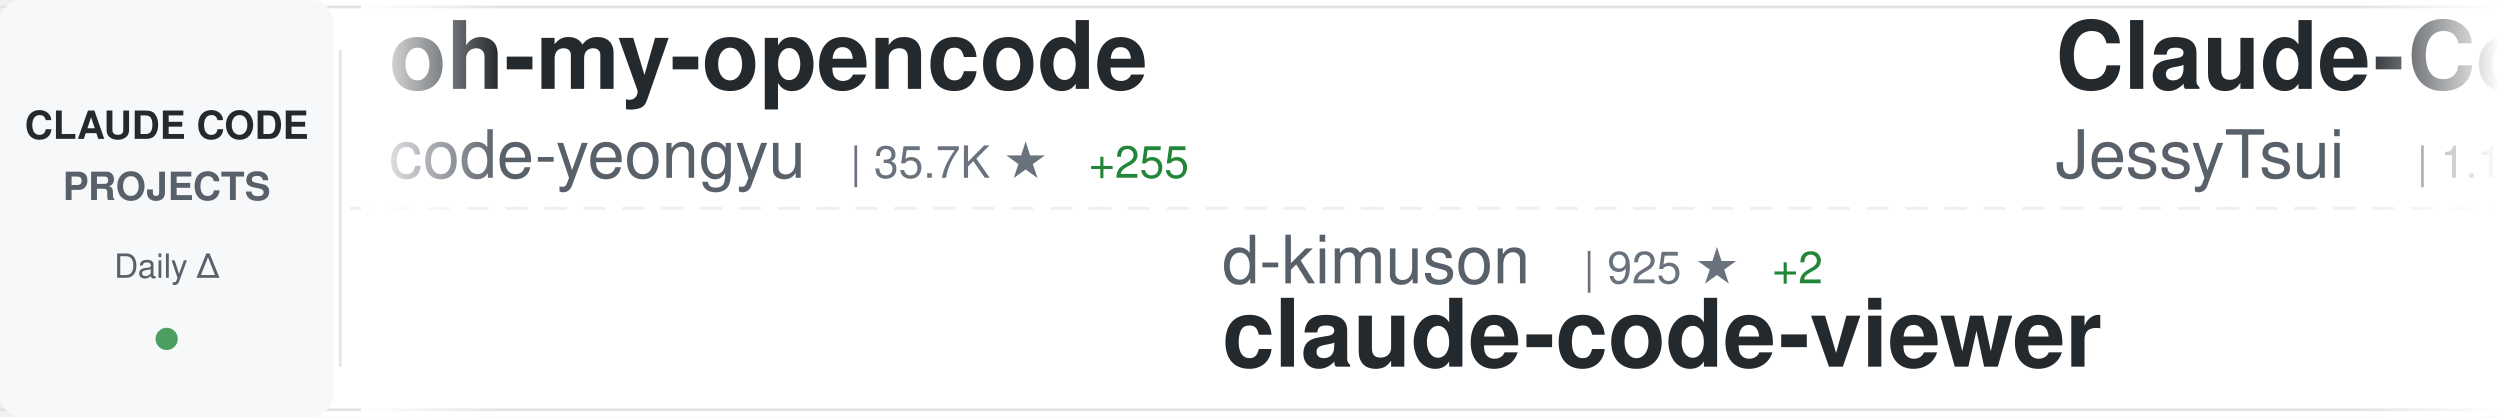
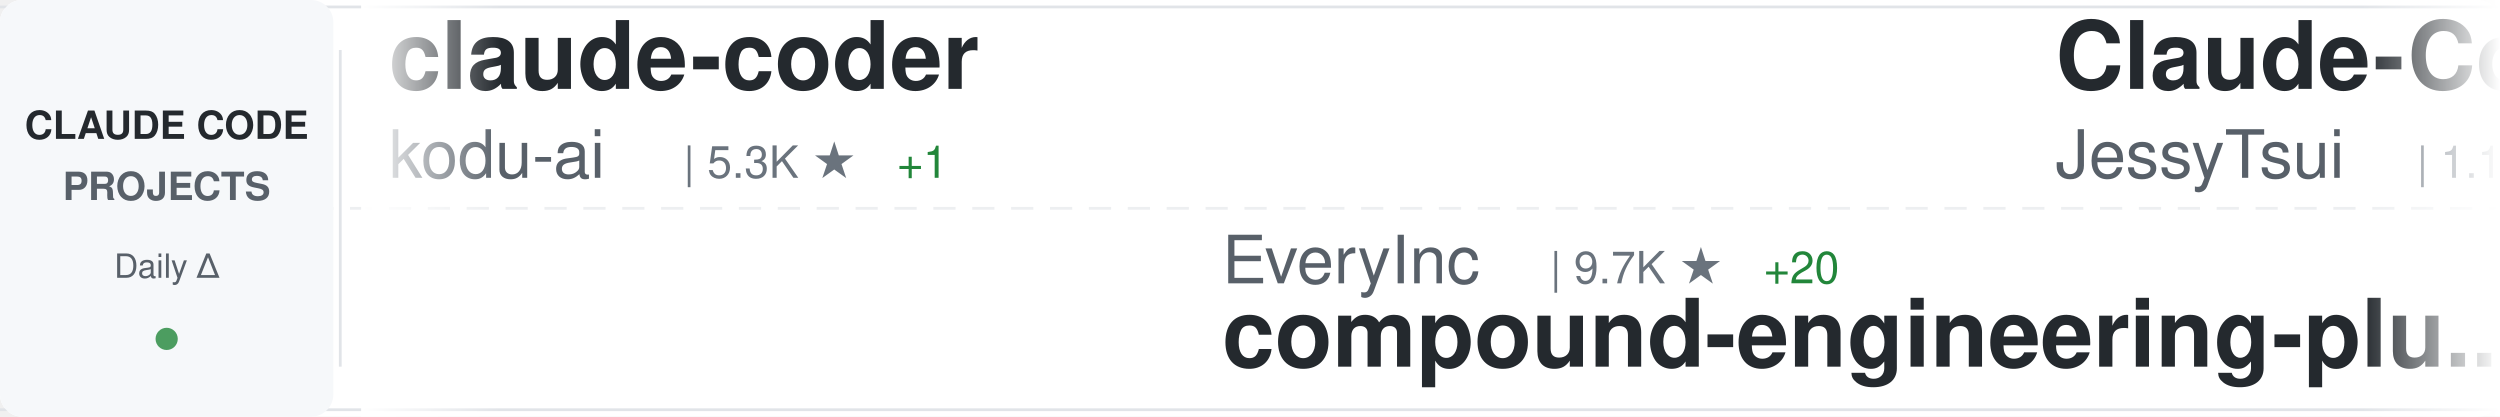
<svg xmlns="http://www.w3.org/2000/svg" width="900" height="150">
  <defs>
    <linearGradient id="awesomeLeftFade" x1="0%" y1="0%" x2="100%" y2="0%">
      <stop offset="0%" style="stop-color:#ffffff;stop-opacity:1" />
      <stop offset="100%" style="stop-color:#ffffff;stop-opacity:0" />
    </linearGradient>
    <linearGradient id="awesomeRightFade" x1="0%" y1="0%" x2="100%" y2="0%">
      <stop offset="0%" style="stop-color:#ffffff;stop-opacity:0" />
      <stop offset="100%" style="stop-color:#ffffff;stop-opacity:1" />
    </linearGradient>
  </defs>
  <rect width="900" height="150" fill="#ffffff" rx="8" />
  <rect x="0" y="2" width="900" height="1" fill="#e1e4e8" />
  <rect x="0" y="147" width="900" height="1" fill="#e1e4e8" />
  <line x1="0" y1="75" x2="900" y2="75" stroke="#e1e4e8" stroke-width="1" stroke-dasharray="8 6" opacity="0.6" />
  <rect x="0" y="0" width="120" height="150" fill="#f6f8fa" rx="8" />
  <text x="60" y="50" font-family="-apple-system, BlinkMacSystemFont, 'Segoe UI', Helvetica, Arial, sans-serif" font-size="14" font-weight="600" fill="#24292e" text-anchor="middle">CLAUDE CODE</text>
  <text x="60" y="72" font-family="-apple-system, BlinkMacSystemFont, 'Segoe UI', Helvetica, Arial, sans-serif" font-size="14" font-weight="600" fill="#586069" text-anchor="middle">PROJECTS</text>
  <text x="60" y="100" font-family="-apple-system, BlinkMacSystemFont, 'Segoe UI', Helvetica, Arial, sans-serif" font-size="12" font-weight="500" fill="#586069" text-anchor="middle">Daily Δ</text>
  <circle cx="60" cy="122" r="4" fill="#22863a" opacity="0.8" />
  <rect x="122" y="18" width="1" height="114" fill="#e1e4e8" />
  <clipPath id="awesomeTickerClip">
    <rect x="130" y="0" width="770" height="150" />
  </clipPath>
  <g clip-path="url(#awesomeTickerClip)">
    <g id="awesomeTickerItems">
      <animateTransform attributeName="transform" attributeType="XML" type="translate" from="0 0" to="-3000 0" dur="54s" repeatCount="indefinite" />
      <g transform="translate(0, 0)">
-         <text x="140" y="32" font-family="-apple-system, BlinkMacSystemFont, 'Segoe UI', Helvetica, Arial, sans-serif" font-size="34" font-weight="600" fill="#24292e">oh-my-opencode</text>
-         <text x="140" y="64" font-family="-apple-system, BlinkMacSystemFont, 'Segoe UI', Helvetica, Arial, sans-serif" font-size="24" font-weight="400" fill="#586069">code-yeongyu</text>
-         <text x="306" y="64" font-family="-apple-system, BlinkMacSystemFont, 'Segoe UI', Helvetica, Arial, sans-serif" font-size="16" font-weight="500" fill="#6a737d">| 35.7K ★</text>
-         <text x="392" y="64" font-family="-apple-system, BlinkMacSystemFont, 'Segoe UI', Helvetica, Arial, sans-serif" font-size="16" font-weight="500" fill="#22863a"> +255</text>
+         <text x="140" y="32" font-family="-apple-system, BlinkMacSystemFont, 'Segoe UI', Helvetica, Arial, sans-serif" font-size="34" font-weight="600" fill="#24292e">claude-coder</text>
+         <text x="140" y="64" font-family="-apple-system, BlinkMacSystemFont, 'Segoe UI', Helvetica, Arial, sans-serif" font-size="24" font-weight="400" fill="#586069">kodu-ai</text>
+         <text x="246" y="64" font-family="-apple-system, BlinkMacSystemFont, 'Segoe UI', Helvetica, Arial, sans-serif" font-size="16" font-weight="500" fill="#6a737d">| 5.3K ★</text>
+         <text x="323" y="64" font-family="-apple-system, BlinkMacSystemFont, 'Segoe UI', Helvetica, Arial, sans-serif" font-size="16" font-weight="500" fill="#22863a"> +1</text>
      </g>
      <g transform="translate(300, 0)">
-         <text x="140" y="102" font-family="-apple-system, BlinkMacSystemFont, 'Segoe UI', Helvetica, Arial, sans-serif" font-size="24" font-weight="400" fill="#586069">d-kimuson</text>
-         <text x="270" y="102" font-family="-apple-system, BlinkMacSystemFont, 'Segoe UI', Helvetica, Arial, sans-serif" font-size="16" font-weight="500" fill="#6a737d">| 925 ★</text>
-         <text x="338" y="102" font-family="-apple-system, BlinkMacSystemFont, 'Segoe UI', Helvetica, Arial, sans-serif" font-size="16" font-weight="500" fill="#22863a"> +2</text>
-         <text x="140" y="132" font-family="-apple-system, BlinkMacSystemFont, 'Segoe UI', Helvetica, Arial, sans-serif" font-size="34" font-weight="600" fill="#24292e">claude-code-viewer</text>
+         <text x="140" y="102" font-family="-apple-system, BlinkMacSystemFont, 'Segoe UI', Helvetica, Arial, sans-serif" font-size="24" font-weight="400" fill="#586069">EveryInc</text>
+         <text x="258" y="102" font-family="-apple-system, BlinkMacSystemFont, 'Segoe UI', Helvetica, Arial, sans-serif" font-size="16" font-weight="500" fill="#6a737d">| 9.7K ★</text>
+         <text x="335" y="102" font-family="-apple-system, BlinkMacSystemFont, 'Segoe UI', Helvetica, Arial, sans-serif" font-size="16" font-weight="500" fill="#22863a"> +20</text>
+         <text x="140" y="132" font-family="-apple-system, BlinkMacSystemFont, 'Segoe UI', Helvetica, Arial, sans-serif" font-size="34" font-weight="600" fill="#24292e">compound-engineering-plu...</text>
      </g>
      <g transform="translate(600, 0)">
        <text x="140" y="32" font-family="-apple-system, BlinkMacSystemFont, 'Segoe UI', Helvetica, Arial, sans-serif" font-size="34" font-weight="600" fill="#24292e">Claude-Code-Remote</text>
        <text x="140" y="64" font-family="-apple-system, BlinkMacSystemFont, 'Segoe UI', Helvetica, Arial, sans-serif" font-size="24" font-weight="400" fill="#586069">JessyTsui</text>
        <text x="270" y="64" font-family="-apple-system, BlinkMacSystemFont, 'Segoe UI', Helvetica, Arial, sans-serif" font-size="16" font-weight="500" fill="#6a737d">| 1.1K ★</text>
-         <text x="347" y="64" font-family="-apple-system, BlinkMacSystemFont, 'Segoe UI', Helvetica, Arial, sans-serif" font-size="16" font-weight="500" fill="#22863a"> +7</text>
+         <text x="347" y="64" font-family="-apple-system, BlinkMacSystemFont, 'Segoe UI', Helvetica, Arial, sans-serif" font-size="16" font-weight="500" fill="#22863a"> +3</text>
      </g>
      <g transform="translate(900, 0)">
-         <text x="140" y="102" font-family="-apple-system, BlinkMacSystemFont, 'Segoe UI', Helvetica, Arial, sans-serif" font-size="24" font-weight="400" fill="#586069">alirezarezvani</text>
-         <text x="330" y="102" font-family="-apple-system, BlinkMacSystemFont, 'Segoe UI', Helvetica, Arial, sans-serif" font-size="16" font-weight="500" fill="#6a737d">| 554 ★</text>
-         <text x="398" y="102" font-family="-apple-system, BlinkMacSystemFont, 'Segoe UI', Helvetica, Arial, sans-serif" font-size="16" font-weight="500" fill="#22863a"> +4</text>
-         <text x="140" y="132" font-family="-apple-system, BlinkMacSystemFont, 'Segoe UI', Helvetica, Arial, sans-serif" font-size="34" font-weight="600" fill="#24292e">claude-code-tresor</text>
+         <text x="140" y="102" font-family="-apple-system, BlinkMacSystemFont, 'Segoe UI', Helvetica, Arial, sans-serif" font-size="24" font-weight="400" fill="#586069">affaan-m</text>
+         <text x="258" y="102" font-family="-apple-system, BlinkMacSystemFont, 'Segoe UI', Helvetica, Arial, sans-serif" font-size="16" font-weight="500" fill="#6a737d">| 55.9K ★</text>
+         <text x="344" y="102" font-family="-apple-system, BlinkMacSystemFont, 'Segoe UI', Helvetica, Arial, sans-serif" font-size="16" font-weight="500" fill="#22863a"> +1.2K</text>
+         <text x="140" y="132" font-family="-apple-system, BlinkMacSystemFont, 'Segoe UI', Helvetica, Arial, sans-serif" font-size="34" font-weight="600" fill="#24292e">everything-claude-code</text>
      </g>
      <g transform="translate(1200, 0)">
-         <text x="140" y="32" font-family="-apple-system, BlinkMacSystemFont, 'Segoe UI', Helvetica, Arial, sans-serif" font-size="34" font-weight="600" fill="#24292e">claude-agent-sdk-demos</text>
-         <text x="140" y="64" font-family="-apple-system, BlinkMacSystemFont, 'Segoe UI', Helvetica, Arial, sans-serif" font-size="24" font-weight="400" fill="#586069">anthropics</text>
-         <text x="282" y="64" font-family="-apple-system, BlinkMacSystemFont, 'Segoe UI', Helvetica, Arial, sans-serif" font-size="16" font-weight="500" fill="#6a737d">| 1.6K ★</text>
-         <text x="359" y="64" font-family="-apple-system, BlinkMacSystemFont, 'Segoe UI', Helvetica, Arial, sans-serif" font-size="16" font-weight="500" fill="#22863a"> +16</text>
+         <text x="140" y="32" font-family="-apple-system, BlinkMacSystemFont, 'Segoe UI', Helvetica, Arial, sans-serif" font-size="34" font-weight="600" fill="#24292e">claude-code</text>
+         <text x="140" y="64" font-family="-apple-system, BlinkMacSystemFont, 'Segoe UI', Helvetica, Arial, sans-serif" font-size="24" font-weight="400" fill="#586069">MadAppGang</text>
+         <text x="282" y="64" font-family="-apple-system, BlinkMacSystemFont, 'Segoe UI', Helvetica, Arial, sans-serif" font-size="16" font-weight="500" fill="#6a737d">| 241 ★</text>
      </g>
      <g transform="translate(1500, 0)">
-         <text x="140" y="102" font-family="-apple-system, BlinkMacSystemFont, 'Segoe UI', Helvetica, Arial, sans-serif" font-size="24" font-weight="400" fill="#586069">opactorai</text>
-         <text x="270" y="102" font-family="-apple-system, BlinkMacSystemFont, 'Segoe UI', Helvetica, Arial, sans-serif" font-size="16" font-weight="500" fill="#6a737d">| 3.8K ★</text>
-         <text x="347" y="102" font-family="-apple-system, BlinkMacSystemFont, 'Segoe UI', Helvetica, Arial, sans-serif" font-size="16" font-weight="500" fill="#22863a"> +2</text>
-         <text x="140" y="132" font-family="-apple-system, BlinkMacSystemFont, 'Segoe UI', Helvetica, Arial, sans-serif" font-size="34" font-weight="600" fill="#24292e">Claudable</text>
+         <text x="140" y="102" font-family="-apple-system, BlinkMacSystemFont, 'Segoe UI', Helvetica, Arial, sans-serif" font-size="24" font-weight="400" fill="#586069">VoltAgent</text>
+         <text x="270" y="102" font-family="-apple-system, BlinkMacSystemFont, 'Segoe UI', Helvetica, Arial, sans-serif" font-size="16" font-weight="500" fill="#6a737d">| 12.0K ★</text>
+         <text x="356" y="102" font-family="-apple-system, BlinkMacSystemFont, 'Segoe UI', Helvetica, Arial, sans-serif" font-size="16" font-weight="500" fill="#22863a"> +179</text>
+         <text x="140" y="132" font-family="-apple-system, BlinkMacSystemFont, 'Segoe UI', Helvetica, Arial, sans-serif" font-size="34" font-weight="600" fill="#24292e">awesome-claude-code-suba...</text>
      </g>
      <g transform="translate(1800, 0)">
-         <text x="140" y="32" font-family="-apple-system, BlinkMacSystemFont, 'Segoe UI', Helvetica, Arial, sans-serif" font-size="34" font-weight="600" fill="#24292e">antigravity-awesome-skil...</text>
-         <text x="140" y="64" font-family="-apple-system, BlinkMacSystemFont, 'Segoe UI', Helvetica, Arial, sans-serif" font-size="24" font-weight="400" fill="#586069">sickn33</text>
-         <text x="246" y="64" font-family="-apple-system, BlinkMacSystemFont, 'Segoe UI', Helvetica, Arial, sans-serif" font-size="16" font-weight="500" fill="#6a737d">| 17.5K ★</text>
-         <text x="332" y="64" font-family="-apple-system, BlinkMacSystemFont, 'Segoe UI', Helvetica, Arial, sans-serif" font-size="16" font-weight="500" fill="#22863a"> +549</text>
+         <text x="140" y="32" font-family="-apple-system, BlinkMacSystemFont, 'Segoe UI', Helvetica, Arial, sans-serif" font-size="34" font-weight="600" fill="#24292e">claude-code-ide.el</text>
+         <text x="140" y="64" font-family="-apple-system, BlinkMacSystemFont, 'Segoe UI', Helvetica, Arial, sans-serif" font-size="24" font-weight="400" fill="#586069">manzaltu</text>
+         <text x="258" y="64" font-family="-apple-system, BlinkMacSystemFont, 'Segoe UI', Helvetica, Arial, sans-serif" font-size="16" font-weight="500" fill="#6a737d">| 1.4K ★</text>
      </g>
      <g transform="translate(2100, 0)">
-         <text x="140" y="102" font-family="-apple-system, BlinkMacSystemFont, 'Segoe UI', Helvetica, Arial, sans-serif" font-size="24" font-weight="400" fill="#586069">edmund-io</text>
-         <text x="270" y="102" font-family="-apple-system, BlinkMacSystemFont, 'Segoe UI', Helvetica, Arial, sans-serif" font-size="16" font-weight="500" fill="#6a737d">| 1.2K ★</text>
-         <text x="347" y="102" font-family="-apple-system, BlinkMacSystemFont, 'Segoe UI', Helvetica, Arial, sans-serif" font-size="16" font-weight="500" fill="#22863a"> +1</text>
-         <text x="140" y="132" font-family="-apple-system, BlinkMacSystemFont, 'Segoe UI', Helvetica, Arial, sans-serif" font-size="34" font-weight="600" fill="#24292e">edmunds-claude-code</text>
+         <text x="140" y="102" font-family="-apple-system, BlinkMacSystemFont, 'Segoe UI', Helvetica, Arial, sans-serif" font-size="24" font-weight="400" fill="#586069">disler</text>
+         <text x="234" y="102" font-family="-apple-system, BlinkMacSystemFont, 'Segoe UI', Helvetica, Arial, sans-serif" font-size="16" font-weight="500" fill="#6a737d">| 3.2K ★</text>
+         <text x="311" y="102" font-family="-apple-system, BlinkMacSystemFont, 'Segoe UI', Helvetica, Arial, sans-serif" font-size="16" font-weight="500" fill="#22863a"> +5</text>
+         <text x="140" y="132" font-family="-apple-system, BlinkMacSystemFont, 'Segoe UI', Helvetica, Arial, sans-serif" font-size="34" font-weight="600" fill="#24292e">claude-code-hooks-master...</text>
      </g>
      <g transform="translate(2400, 0)">
-         <text x="140" y="32" font-family="-apple-system, BlinkMacSystemFont, 'Segoe UI', Helvetica, Arial, sans-serif" font-size="34" font-weight="600" fill="#24292e">Claude-Code-Communicatio...</text>
-         <text x="140" y="64" font-family="-apple-system, BlinkMacSystemFont, 'Segoe UI', Helvetica, Arial, sans-serif" font-size="24" font-weight="400" fill="#586069">nishimoto265</text>
-         <text x="306" y="64" font-family="-apple-system, BlinkMacSystemFont, 'Segoe UI', Helvetica, Arial, sans-serif" font-size="16" font-weight="500" fill="#6a737d">| 492 ★</text>
+         <text x="140" y="32" font-family="-apple-system, BlinkMacSystemFont, 'Segoe UI', Helvetica, Arial, sans-serif" font-size="34" font-weight="600" fill="#24292e">claude-code-tools</text>
+         <text x="140" y="64" font-family="-apple-system, BlinkMacSystemFont, 'Segoe UI', Helvetica, Arial, sans-serif" font-size="24" font-weight="400" fill="#586069">pchalasani</text>
+         <text x="282" y="64" font-family="-apple-system, BlinkMacSystemFont, 'Segoe UI', Helvetica, Arial, sans-serif" font-size="16" font-weight="500" fill="#6a737d">| 1.5K ★</text>
+         <text x="359" y="64" font-family="-apple-system, BlinkMacSystemFont, 'Segoe UI', Helvetica, Arial, sans-serif" font-size="16" font-weight="500" fill="#22863a"> +2</text>
      </g>
      <g transform="translate(2700, 0)">
-         <text x="140" y="102" font-family="-apple-system, BlinkMacSystemFont, 'Segoe UI', Helvetica, Arial, sans-serif" font-size="24" font-weight="400" fill="#586069">davila7</text>
-         <text x="246" y="102" font-family="-apple-system, BlinkMacSystemFont, 'Segoe UI', Helvetica, Arial, sans-serif" font-size="16" font-weight="500" fill="#6a737d">| 21.7K ★</text>
-         <text x="332" y="102" font-family="-apple-system, BlinkMacSystemFont, 'Segoe UI', Helvetica, Arial, sans-serif" font-size="16" font-weight="500" fill="#22863a"> +186</text>
-         <text x="140" y="132" font-family="-apple-system, BlinkMacSystemFont, 'Segoe UI', Helvetica, Arial, sans-serif" font-size="34" font-weight="600" fill="#24292e">claude-code-templates</text>
+         <text x="140" y="102" font-family="-apple-system, BlinkMacSystemFont, 'Segoe UI', Helvetica, Arial, sans-serif" font-size="24" font-weight="400" fill="#586069">snarktank</text>
+         <text x="270" y="102" font-family="-apple-system, BlinkMacSystemFont, 'Segoe UI', Helvetica, Arial, sans-serif" font-size="16" font-weight="500" fill="#6a737d">| 11.7K ★</text>
+         <text x="356" y="102" font-family="-apple-system, BlinkMacSystemFont, 'Segoe UI', Helvetica, Arial, sans-serif" font-size="16" font-weight="500" fill="#22863a"> +77</text>
+         <text x="140" y="132" font-family="-apple-system, BlinkMacSystemFont, 'Segoe UI', Helvetica, Arial, sans-serif" font-size="34" font-weight="600" fill="#24292e">ralph</text>
      </g>
      <g transform="translate(3000, 0)">
-         <text x="140" y="32" font-family="-apple-system, BlinkMacSystemFont, 'Segoe UI', Helvetica, Arial, sans-serif" font-size="34" font-weight="600" fill="#24292e">oh-my-opencode</text>
-         <text x="140" y="64" font-family="-apple-system, BlinkMacSystemFont, 'Segoe UI', Helvetica, Arial, sans-serif" font-size="24" font-weight="400" fill="#586069">code-yeongyu</text>
-         <text x="306" y="64" font-family="-apple-system, BlinkMacSystemFont, 'Segoe UI', Helvetica, Arial, sans-serif" font-size="16" font-weight="500" fill="#6a737d">| 35.7K ★</text>
-         <text x="392" y="64" font-family="-apple-system, BlinkMacSystemFont, 'Segoe UI', Helvetica, Arial, sans-serif" font-size="16" font-weight="500" fill="#22863a"> +255</text>
+         <text x="140" y="32" font-family="-apple-system, BlinkMacSystemFont, 'Segoe UI', Helvetica, Arial, sans-serif" font-size="34" font-weight="600" fill="#24292e">claude-coder</text>
+         <text x="140" y="64" font-family="-apple-system, BlinkMacSystemFont, 'Segoe UI', Helvetica, Arial, sans-serif" font-size="24" font-weight="400" fill="#586069">kodu-ai</text>
+         <text x="246" y="64" font-family="-apple-system, BlinkMacSystemFont, 'Segoe UI', Helvetica, Arial, sans-serif" font-size="16" font-weight="500" fill="#6a737d">| 5.3K ★</text>
+         <text x="323" y="64" font-family="-apple-system, BlinkMacSystemFont, 'Segoe UI', Helvetica, Arial, sans-serif" font-size="16" font-weight="500" fill="#22863a"> +1</text>
      </g>
      <g transform="translate(3300, 0)">
-         <text x="140" y="102" font-family="-apple-system, BlinkMacSystemFont, 'Segoe UI', Helvetica, Arial, sans-serif" font-size="24" font-weight="400" fill="#586069">d-kimuson</text>
-         <text x="270" y="102" font-family="-apple-system, BlinkMacSystemFont, 'Segoe UI', Helvetica, Arial, sans-serif" font-size="16" font-weight="500" fill="#6a737d">| 925 ★</text>
-         <text x="338" y="102" font-family="-apple-system, BlinkMacSystemFont, 'Segoe UI', Helvetica, Arial, sans-serif" font-size="16" font-weight="500" fill="#22863a"> +2</text>
-         <text x="140" y="132" font-family="-apple-system, BlinkMacSystemFont, 'Segoe UI', Helvetica, Arial, sans-serif" font-size="34" font-weight="600" fill="#24292e">claude-code-viewer</text>
+         <text x="140" y="102" font-family="-apple-system, BlinkMacSystemFont, 'Segoe UI', Helvetica, Arial, sans-serif" font-size="24" font-weight="400" fill="#586069">EveryInc</text>
+         <text x="258" y="102" font-family="-apple-system, BlinkMacSystemFont, 'Segoe UI', Helvetica, Arial, sans-serif" font-size="16" font-weight="500" fill="#6a737d">| 9.7K ★</text>
+         <text x="335" y="102" font-family="-apple-system, BlinkMacSystemFont, 'Segoe UI', Helvetica, Arial, sans-serif" font-size="16" font-weight="500" fill="#22863a"> +20</text>
+         <text x="140" y="132" font-family="-apple-system, BlinkMacSystemFont, 'Segoe UI', Helvetica, Arial, sans-serif" font-size="34" font-weight="600" fill="#24292e">compound-engineering-plu...</text>
      </g>
      <g transform="translate(3600, 0)">
        <text x="140" y="32" font-family="-apple-system, BlinkMacSystemFont, 'Segoe UI', Helvetica, Arial, sans-serif" font-size="34" font-weight="600" fill="#24292e">Claude-Code-Remote</text>
        <text x="140" y="64" font-family="-apple-system, BlinkMacSystemFont, 'Segoe UI', Helvetica, Arial, sans-serif" font-size="24" font-weight="400" fill="#586069">JessyTsui</text>
        <text x="270" y="64" font-family="-apple-system, BlinkMacSystemFont, 'Segoe UI', Helvetica, Arial, sans-serif" font-size="16" font-weight="500" fill="#6a737d">| 1.1K ★</text>
-         <text x="347" y="64" font-family="-apple-system, BlinkMacSystemFont, 'Segoe UI', Helvetica, Arial, sans-serif" font-size="16" font-weight="500" fill="#22863a"> +7</text>
+         <text x="347" y="64" font-family="-apple-system, BlinkMacSystemFont, 'Segoe UI', Helvetica, Arial, sans-serif" font-size="16" font-weight="500" fill="#22863a"> +3</text>
      </g>
      <g transform="translate(3900, 0)">
-         <text x="140" y="102" font-family="-apple-system, BlinkMacSystemFont, 'Segoe UI', Helvetica, Arial, sans-serif" font-size="24" font-weight="400" fill="#586069">alirezarezvani</text>
-         <text x="330" y="102" font-family="-apple-system, BlinkMacSystemFont, 'Segoe UI', Helvetica, Arial, sans-serif" font-size="16" font-weight="500" fill="#6a737d">| 554 ★</text>
-         <text x="398" y="102" font-family="-apple-system, BlinkMacSystemFont, 'Segoe UI', Helvetica, Arial, sans-serif" font-size="16" font-weight="500" fill="#22863a"> +4</text>
-         <text x="140" y="132" font-family="-apple-system, BlinkMacSystemFont, 'Segoe UI', Helvetica, Arial, sans-serif" font-size="34" font-weight="600" fill="#24292e">claude-code-tresor</text>
+         <text x="140" y="102" font-family="-apple-system, BlinkMacSystemFont, 'Segoe UI', Helvetica, Arial, sans-serif" font-size="24" font-weight="400" fill="#586069">affaan-m</text>
+         <text x="258" y="102" font-family="-apple-system, BlinkMacSystemFont, 'Segoe UI', Helvetica, Arial, sans-serif" font-size="16" font-weight="500" fill="#6a737d">| 55.9K ★</text>
+         <text x="344" y="102" font-family="-apple-system, BlinkMacSystemFont, 'Segoe UI', Helvetica, Arial, sans-serif" font-size="16" font-weight="500" fill="#22863a"> +1.2K</text>
+         <text x="140" y="132" font-family="-apple-system, BlinkMacSystemFont, 'Segoe UI', Helvetica, Arial, sans-serif" font-size="34" font-weight="600" fill="#24292e">everything-claude-code</text>
      </g>
    </g>
  </g>
  <rect x="130" y="0" width="50" height="150" fill="url(#awesomeLeftFade)" />
  <rect x="850" y="0" width="50" height="150" fill="url(#awesomeRightFade)" />
</svg>
